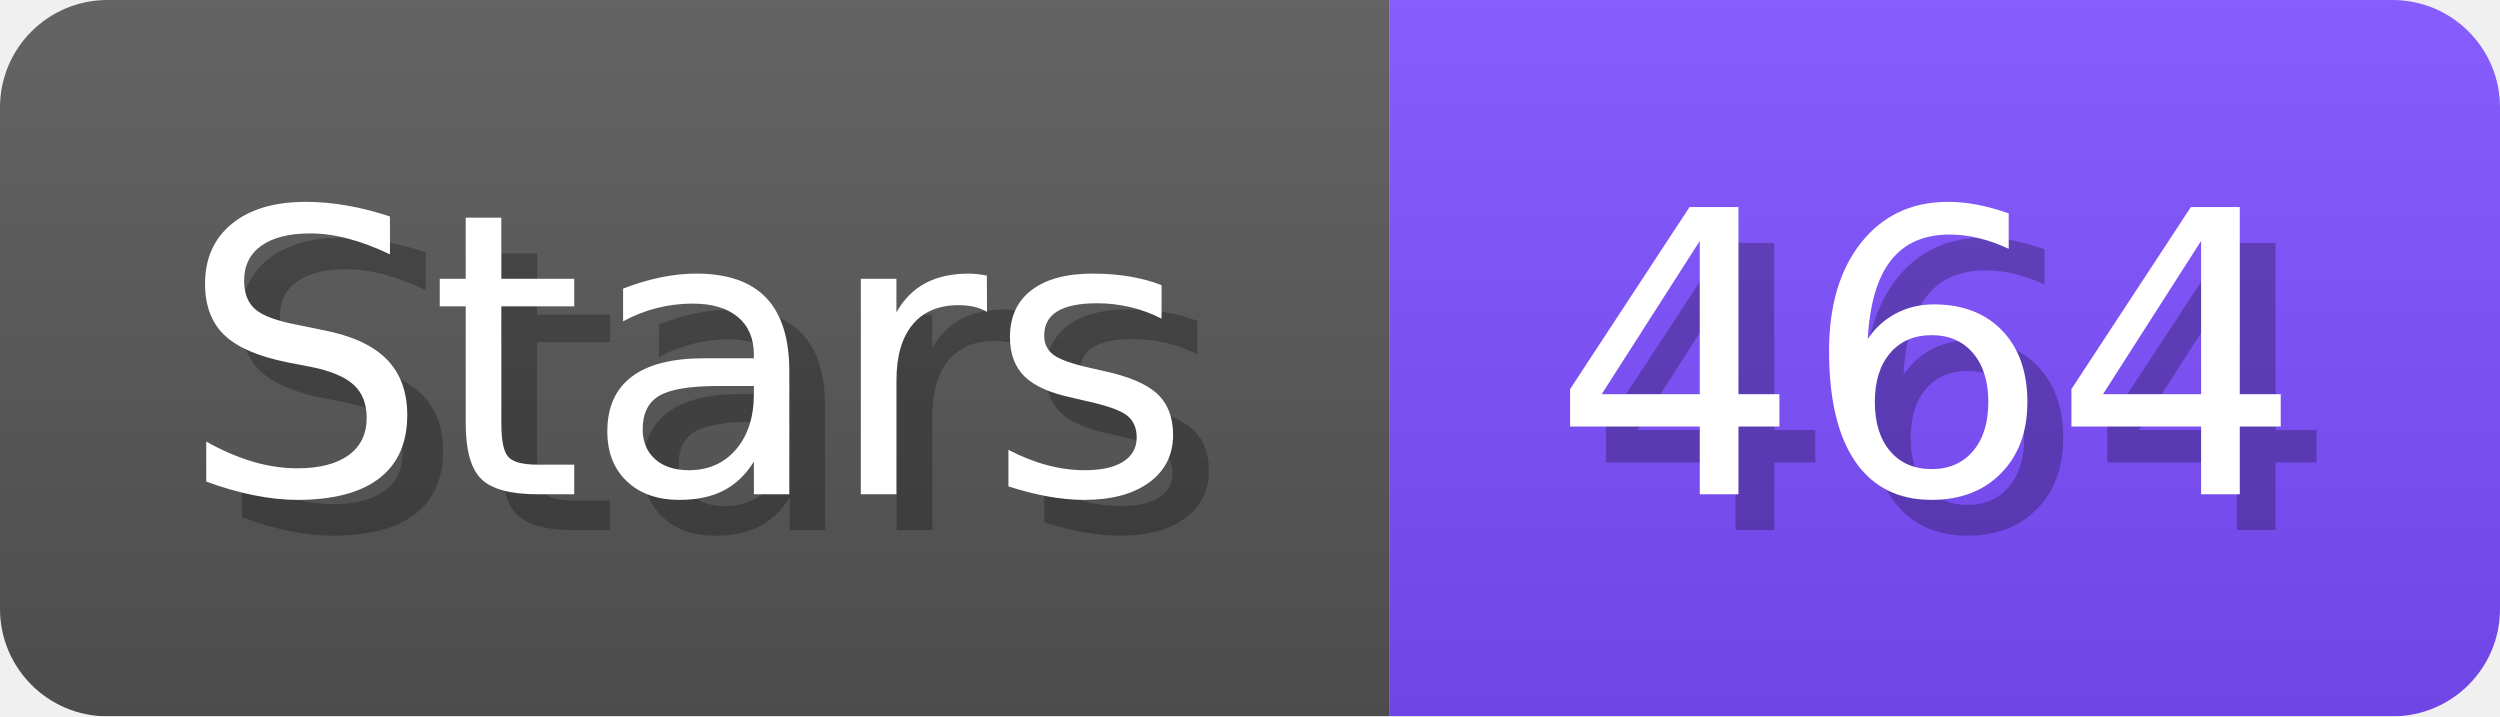
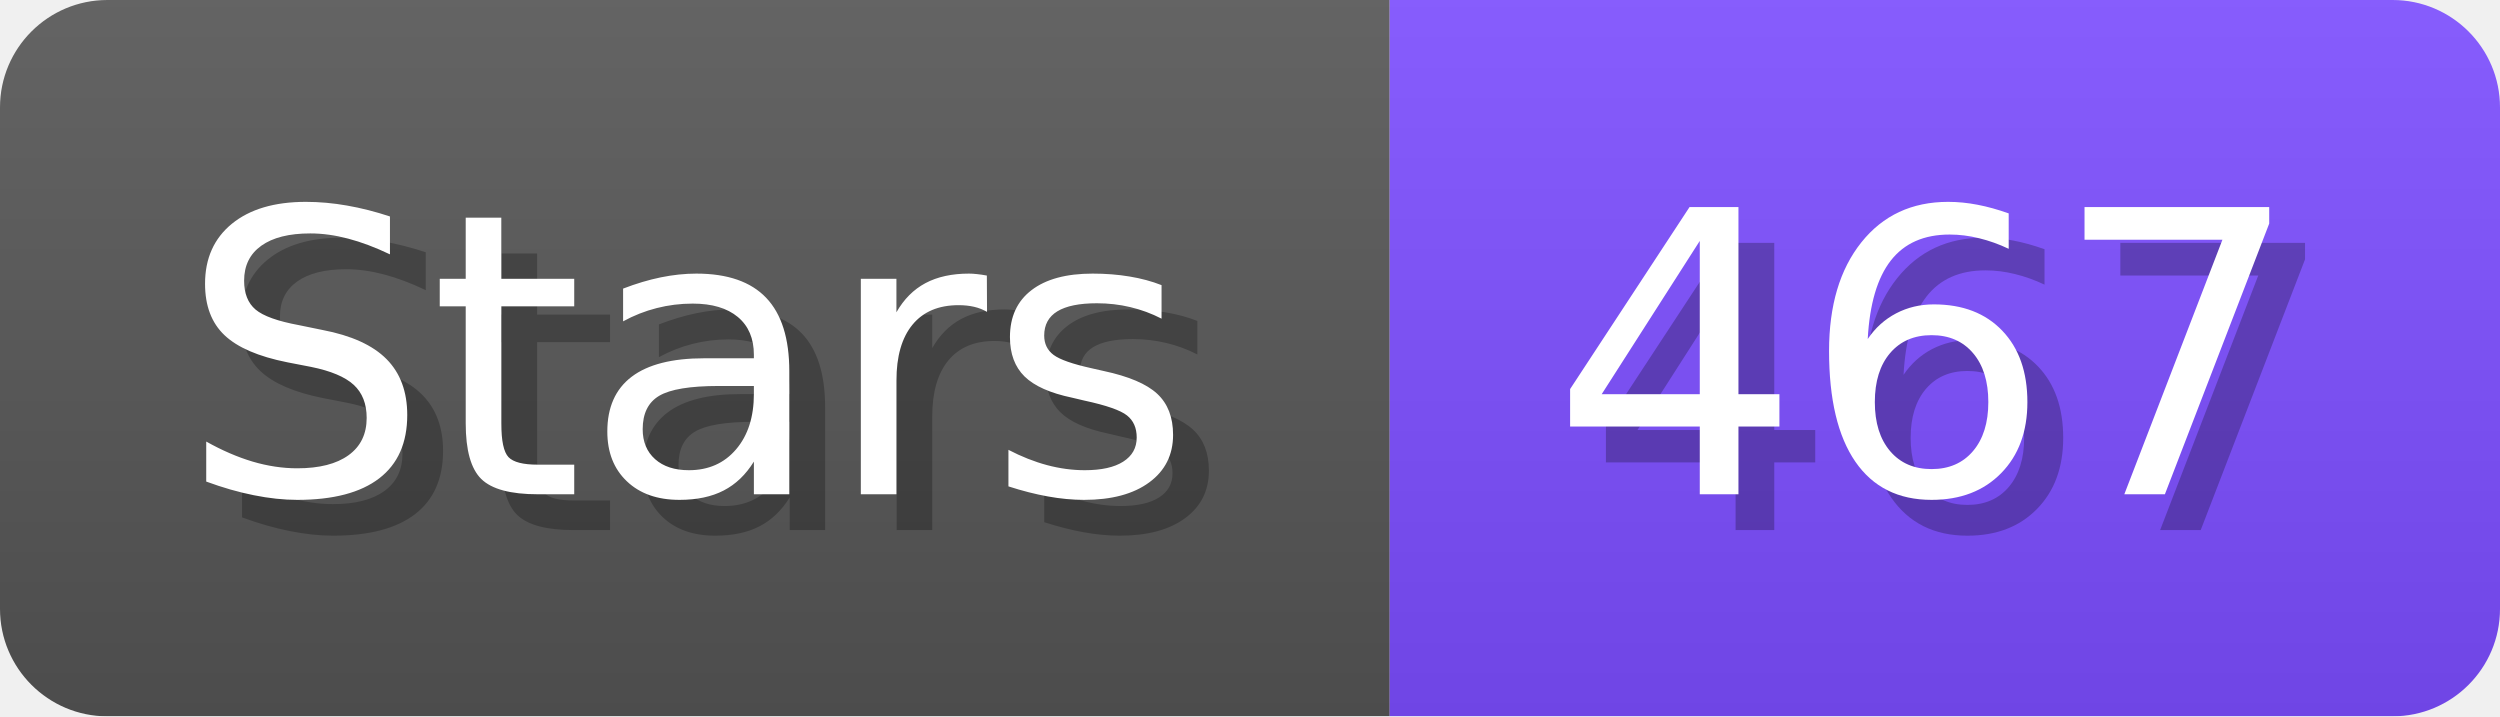
- <svg xmlns="http://www.w3.org/2000/svg" width="69.8" height="20" viewBox="0 0 698 200" role="img" aria-label="Stars: 464">
+ <svg xmlns="http://www.w3.org/2000/svg" width="69.8" height="20" viewBox="0 0 698 200" role="img" aria-label="Stars: 467">
  <linearGradient id="a" x2="0" y2="100%">
    <stop offset="0" stop-opacity=".1" stop-color="#EEE" />
    <stop offset="1" stop-opacity=".1" />
  </linearGradient>
  <mask id="m">
    <rect width="698" height="200" rx="30" fill="#FFF" />
  </mask>
  <g mask="url(#m)">
    <rect width="388" height="200" fill="#555" />
    <rect width="310" height="200" fill="#7C4DFF" x="388" />
    <rect width="698" height="200" fill="url(#a)" />
  </g>
  <g aria-hidden="true" fill="#fff" text-anchor="start" font-family="Verdana,DejaVu Sans,sans-serif" font-size="110">
    <text x="60" y="148" textLength="288" fill="#000" opacity="0.25">Stars</text>
    <text x="50" y="138" textLength="288">Stars</text>
-     <text x="443" y="148" textLength="210" fill="#000" opacity="0.25">464</text>
-     <text x="433" y="138" textLength="210">464</text>
+     <text x="443" y="148" textLength="210" fill="#000" opacity="0.25">467</text>
+     <text x="433" y="138" textLength="210">467</text>
  </g>
</svg>
